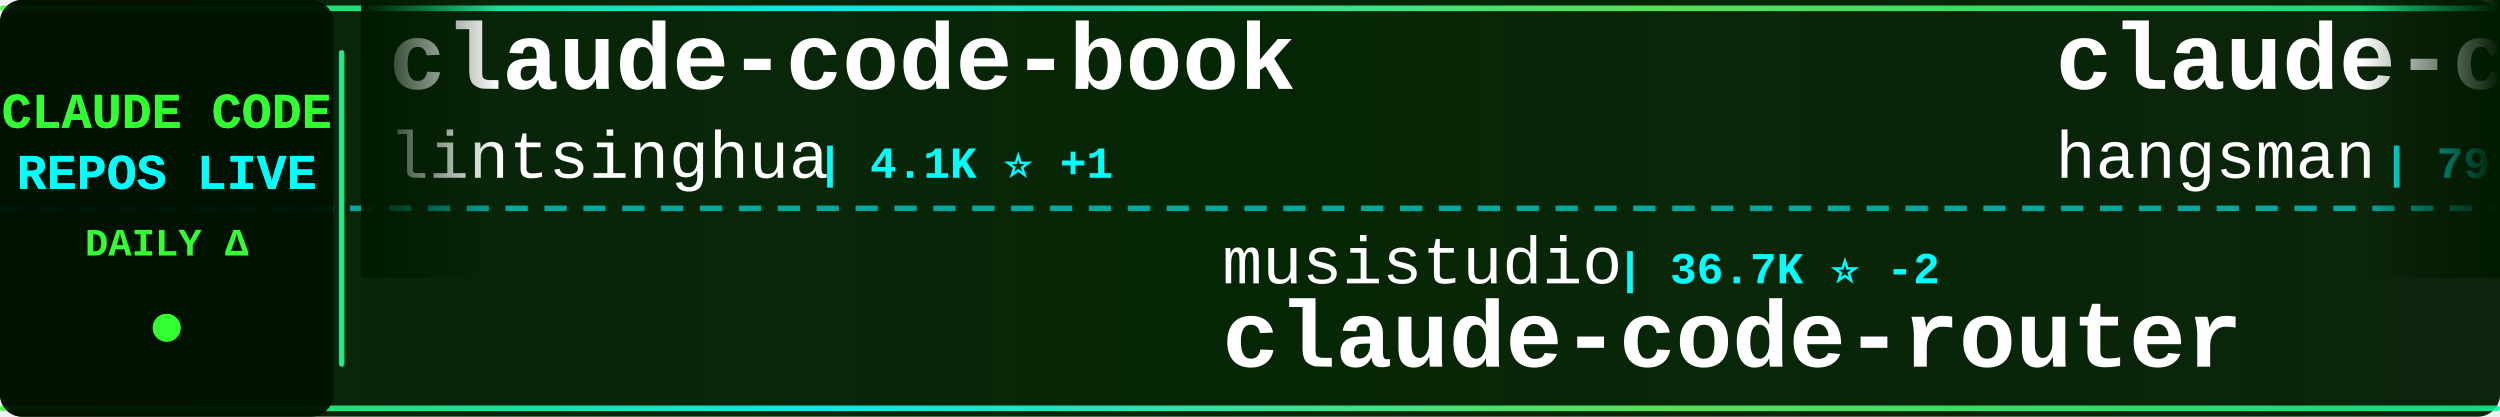
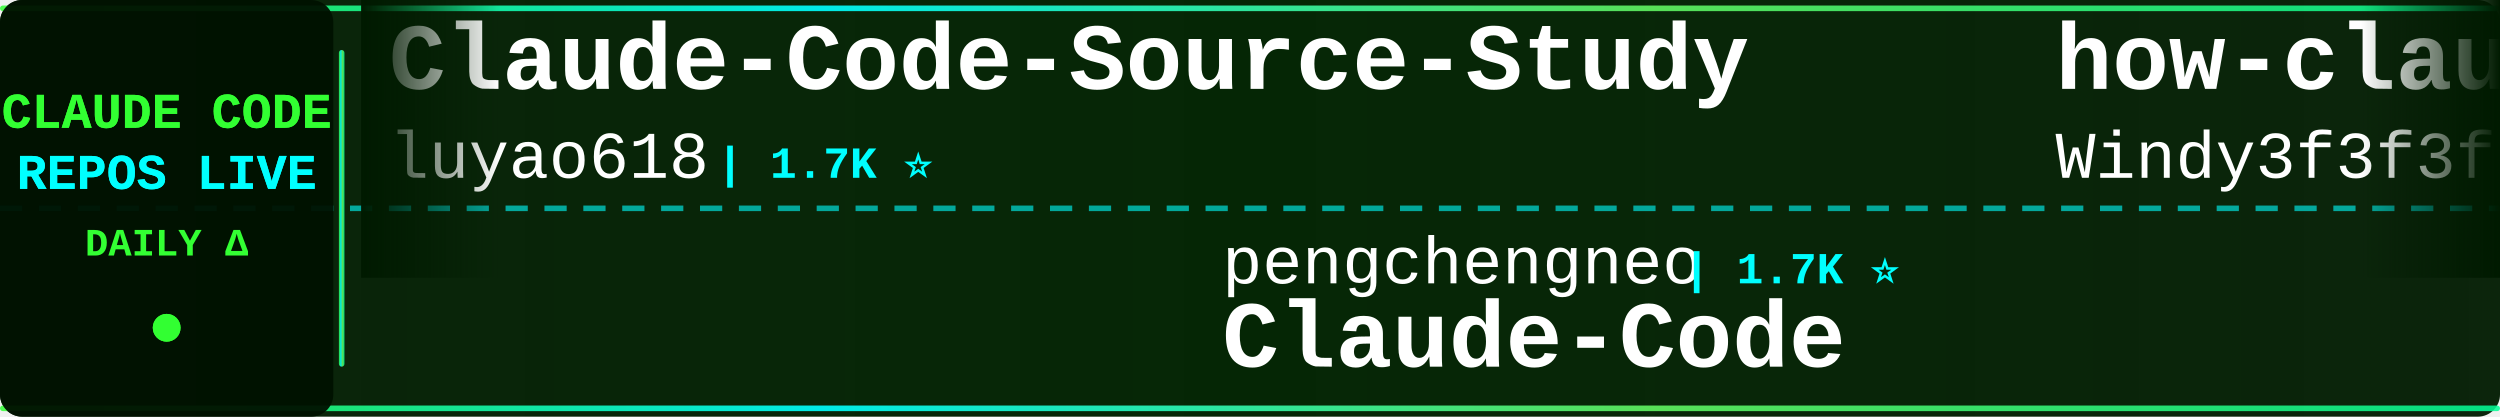
<svg xmlns="http://www.w3.org/2000/svg" width="900" height="150">
  <defs>
    <linearGradient id="tickerBg" x1="0%" y1="0%" x2="100%" y2="0%">
      <stop offset="0%" style="stop-color:#001a00;stop-opacity:0.95" />
      <stop offset="50%" style="stop-color:#002200;stop-opacity:0.98" />
      <stop offset="100%" style="stop-color:#001a00;stop-opacity:0.95" />
    </linearGradient>
    <linearGradient id="borderGrad" x1="0%" y1="0%" x2="100%" y2="0%">
      <stop offset="0%" style="stop-color:#33ff33;stop-opacity:0.85">
        <animate attributeName="stop-opacity" values="0.85;1;0.85" dur="2s" repeatCount="indefinite" />
      </stop>
      <stop offset="33%" style="stop-color:#00ffff;stop-opacity:0.9">
        <animate attributeName="stop-opacity" values="0.9;1;0.9" dur="2.2s" repeatCount="indefinite" />
      </stop>
      <stop offset="66%" style="stop-color:#66ff66;stop-opacity:0.85">
        <animate attributeName="stop-opacity" values="0.85;1;0.85" dur="1.8s" repeatCount="indefinite" />
      </stop>
      <stop offset="100%" style="stop-color:#00ff99;stop-opacity:0.85">
        <animate attributeName="stop-opacity" values="0.85;1;0.85" dur="2s" repeatCount="indefinite" />
      </stop>
    </linearGradient>
    <filter id="textGlow">
      <feGaussianBlur stdDeviation="0.1" result="coloredBlur" />
      <feMerge>
        <feMergeNode in="coloredBlur" />
        <feMergeNode in="SourceGraphic" />
      </feMerge>
    </filter>
    <filter id="metricGlow">
      <feGaussianBlur stdDeviation="0.2" result="coloredBlur" />
      <feMerge>
        <feMergeNode in="coloredBlur" />
        <feMergeNode in="SourceGraphic" />
      </feMerge>
    </filter>
    <linearGradient id="leftFade" x1="0%" y1="0%" x2="100%" y2="0%">
      <stop offset="0%" style="stop-color:#001a00;stop-opacity:1" />
      <stop offset="100%" style="stop-color:#001a00;stop-opacity:0" />
    </linearGradient>
    <linearGradient id="rightFade" x1="0%" y1="0%" x2="100%" y2="0%">
      <stop offset="0%" style="stop-color:#001a00;stop-opacity:0" />
      <stop offset="100%" style="stop-color:#001a00;stop-opacity:1" />
    </linearGradient>
  </defs>
  <rect width="900" height="150" fill="url(#tickerBg)" rx="8" />
  <rect x="0" y="2" width="900" height="2" fill="url(#borderGrad)" rx="1" />
  <rect x="0" y="146" width="900" height="2" fill="url(#borderGrad)" rx="1" />
  <line x1="0" y1="75" x2="900" y2="75" stroke="#00ffff" stroke-width="2" stroke-dasharray="8 6" opacity="0.6" />
  <rect x="0" y="0" width="120" height="150" fill="#001100" opacity="0.95" rx="8" />
  <text x="60" y="46" font-family="'Courier New', monospace" font-size="18" font-weight="bold" fill="#33ff33" text-anchor="middle" filter="url(#textGlow)">
    CLAUDE CODE
  </text>
  <text x="60" y="68" font-family="'Courier New', monospace" font-size="18" font-weight="bold" fill="#00ffff" text-anchor="middle" filter="url(#textGlow)">
    REPOS LIVE
  </text>
  <text x="60" y="92" font-family="'Courier New', monospace" font-size="14" font-weight="bold" fill="#33ff33" text-anchor="middle">
    DAILY Δ
  </text>
  <circle cx="60" cy="118" r="5" fill="#33ff33" filter="url(#metricGlow)">
    <animate attributeName="r" values="4;6;4" dur="1.5s" repeatCount="indefinite" />
    <animate attributeName="opacity" values="0.6;1;0.6" dur="1.5s" repeatCount="indefinite" />
  </circle>
  <rect x="122" y="18" width="2" height="114" fill="url(#borderGrad)" rx="1" />
  <clipPath id="tickerClip">
    <rect x="130" y="0" width="770" height="150" />
  </clipPath>
  <g clip-path="url(#tickerClip)">
    <g id="tickerItems">
      <animateTransform attributeName="transform" attributeType="XML" type="translate" from="0 0" to="-3000 0" dur="54s" repeatCount="indefinite" />
      <g transform="translate(0, 0)">
-         <text x="140" y="32" font-family="'Courier New', monospace" font-size="34" font-weight="bold" fill="#ffffff">claude-code-book</text>
-         <text x="140" y="64" font-family="'Courier New', monospace" font-size="24" font-weight="normal" fill="#ffffff" opacity="1.0">lintsinghua</text>
-         <text x="294" y="64" font-family="'Courier New', monospace" font-size="16" font-weight="bold" fill="#00ffff"> | 4.1K ⭐ +1</text>
+         <text x="140" y="32" font-family="'Courier New', monospace" font-size="34" font-weight="bold" fill="#ffffff">Claude-Code-Source-Study</text>
+         <text x="140" y="64" font-family="'Courier New', monospace" font-size="24" font-weight="normal" fill="#ffffff" opacity="1.0">luyao618</text>
+         <text x="258" y="64" font-family="'Courier New', monospace" font-size="16" font-weight="bold" fill="#00ffff"> | 1.7K ⭐</text>
      </g>
      <g transform="translate(300, 0)">
-         <text x="140" y="102" font-family="'Courier New', monospace" font-size="24" font-weight="normal" fill="#ffffff" opacity="1.0">musistudio</text>
-         <text x="282" y="102" font-family="'Courier New', monospace" font-size="16" font-weight="bold" fill="#00ffff"> | 36.7K ⭐ -2</text>
-         <text x="140" y="132" font-family="'Courier New', monospace" font-size="34" font-weight="bold" fill="#ffffff">claude-code-router</text>
+         <text x="140" y="102" font-family="'Courier New', monospace" font-size="24" font-weight="normal" fill="#ffffff" opacity="1.0">pengchengneo</text>
+         <text x="306" y="102" font-family="'Courier New', monospace" font-size="16" font-weight="bold" fill="#00ffff"> | 1.7K ⭐</text>
+         <text x="140" y="132" font-family="'Courier New', monospace" font-size="34" font-weight="bold" fill="#ffffff">Claude-Code</text>
      </g>
      <g transform="translate(600, 0)">
-         <text x="140" y="32" font-family="'Courier New', monospace" font-size="34" font-weight="bold" fill="#ffffff">claude-code-source</text>
-         <text x="140" y="64" font-family="'Courier New', monospace" font-size="24" font-weight="normal" fill="#ffffff" opacity="1.0">hangsman</text>
-         <text x="258" y="64" font-family="'Courier New', monospace" font-size="16" font-weight="bold" fill="#00ffff"> | 791 ⭐</text>
+         <text x="140" y="32" font-family="'Courier New', monospace" font-size="34" font-weight="bold" fill="#ffffff">how-claude-code-works</text>
+         <text x="140" y="64" font-family="'Courier New', monospace" font-size="24" font-weight="normal" fill="#ffffff" opacity="1.0">Windy3f3f3f3f</text>
+         <text x="318" y="64" font-family="'Courier New', monospace" font-size="16" font-weight="bold" fill="#00ffff"> | 3.5K ⭐ +1</text>
      </g>
      <g transform="translate(900, 0)">
-         <text x="140" y="102" font-family="'Courier New', monospace" font-size="24" font-weight="normal" fill="#ffffff" opacity="1.0">davila7</text>
-         <text x="246" y="102" font-family="'Courier New', monospace" font-size="16" font-weight="bold" fill="#00ffff"> | 30.3K ⭐ +3</text>
-         <text x="140" y="132" font-family="'Courier New', monospace" font-size="34" font-weight="bold" fill="#ffffff">claude-code-templates</text>
+         <text x="140" y="102" font-family="'Courier New', monospace" font-size="24" font-weight="normal" fill="#ffffff" opacity="1.0">Pimzino</text>
+         <text x="246" y="102" font-family="'Courier New', monospace" font-size="16" font-weight="bold" fill="#00ffff"> | 3.8K ⭐</text>
+         <text x="140" y="132" font-family="'Courier New', monospace" font-size="34" font-weight="bold" fill="#ffffff">claude-code-spec-workflo...</text>
      </g>
      <g transform="translate(1200, 0)">
-         <text x="140" y="32" font-family="'Courier New', monospace" font-size="34" font-weight="bold" fill="#ffffff">ralph-claude-code</text>
-         <text x="140" y="64" font-family="'Courier New', monospace" font-size="24" font-weight="normal" fill="#ffffff" opacity="1.0">frankbria</text>
-         <text x="270" y="64" font-family="'Courier New', monospace" font-size="16" font-weight="bold" fill="#00ffff"> | 9.6K ⭐ +1</text>
+         <text x="140" y="32" font-family="'Courier New', monospace" font-size="34" font-weight="bold" fill="#ffffff">claude-code-security-rev...</text>
+         <text x="140" y="64" font-family="'Courier New', monospace" font-size="24" font-weight="normal" fill="#ffffff" opacity="1.0">anthropics</text>
+         <text x="282" y="64" font-family="'Courier New', monospace" font-size="16" font-weight="bold" fill="#00ffff"> | 5.9K ⭐ +9</text>
      </g>
      <g transform="translate(1500, 0)">
-         <text x="140" y="102" font-family="'Courier New', monospace" font-size="24" font-weight="normal" fill="#ffffff" opacity="1.0">huangserva</text>
-         <text x="282" y="102" font-family="'Courier New', monospace" font-size="16" font-weight="bold" fill="#00ffff"> | 623 ⭐</text>
-         <text x="140" y="132" font-family="'Courier New', monospace" font-size="34" font-weight="bold" fill="#ffffff">claude-code-cli</text>
+         <text x="140" y="102" font-family="'Courier New', monospace" font-size="24" font-weight="normal" fill="#ffffff" opacity="1.0">ponponon</text>
+         <text x="258" y="102" font-family="'Courier New', monospace" font-size="16" font-weight="bold" fill="#00ffff"> | 2.3K ⭐</text>
+         <text x="140" y="132" font-family="'Courier New', monospace" font-size="34" font-weight="bold" fill="#ffffff">claude_code_src</text>
      </g>
      <g transform="translate(1800, 0)">
-         <text x="140" y="32" font-family="'Courier New', monospace" font-size="34" font-weight="bold" fill="#ffffff">Claude-Code-Game-Studios</text>
-         <text x="140" y="64" font-family="'Courier New', monospace" font-size="24" font-weight="normal" fill="#ffffff" opacity="1.0">Donchitos</text>
-         <text x="270" y="64" font-family="'Courier New', monospace" font-size="16" font-weight="bold" fill="#00ffff"> | 24.0K ⭐ +17</text>
+         <text x="140" y="32" font-family="'Courier New', monospace" font-size="34" font-weight="bold" fill="#ffffff">free-claude-code</text>
+         <text x="140" y="64" font-family="'Courier New', monospace" font-size="24" font-weight="normal" fill="#ffffff" opacity="1.0">Alishahryar1</text>
+         <text x="306" y="64" font-family="'Courier New', monospace" font-size="16" font-weight="bold" fill="#00ffff"> | 45.7K ⭐ +13</text>
      </g>
      <g transform="translate(2100, 0)">
-         <text x="140" y="102" font-family="'Courier New', monospace" font-size="24" font-weight="normal" fill="#ffffff" opacity="1.0">VoltAgent</text>
-         <text x="270" y="102" font-family="'Courier New', monospace" font-size="16" font-weight="bold" fill="#00ffff"> | 24.4K ⭐ +2</text>
-         <text x="140" y="132" font-family="'Courier New', monospace" font-size="34" font-weight="bold" fill="#ffffff">awesome-claude-code-suba...</text>
+         <text x="140" y="102" font-family="'Courier New', monospace" font-size="24" font-weight="normal" fill="#ffffff" opacity="1.0">Cranot</text>
+         <text x="234" y="102" font-family="'Courier New', monospace" font-size="16" font-weight="bold" fill="#00ffff"> | 2.9K ⭐</text>
+         <text x="140" y="132" font-family="'Courier New', monospace" font-size="34" font-weight="bold" fill="#ffffff">claude-code-guide</text>
      </g>
      <g transform="translate(2400, 0)">
-         <text x="140" y="32" font-family="'Courier New', monospace" font-size="34" font-weight="bold" fill="#ffffff">claude-code-from-source</text>
-         <text x="140" y="64" font-family="'Courier New', monospace" font-size="24" font-weight="normal" fill="#ffffff" opacity="1.0">alejandrobalderas</text>
-         <text x="366" y="64" font-family="'Courier New', monospace" font-size="16" font-weight="bold" fill="#00ffff"> | 2.8K ⭐ -1</text>
+         <text x="140" y="32" font-family="'Courier New', monospace" font-size="34" font-weight="bold" fill="#ffffff">claude-code-infrastructu...</text>
+         <text x="140" y="64" font-family="'Courier New', monospace" font-size="24" font-weight="normal" fill="#ffffff" opacity="1.0">diet103</text>
+         <text x="246" y="64" font-family="'Courier New', monospace" font-size="16" font-weight="bold" fill="#00ffff"> | 10.0K ⭐</text>
      </g>
      <g transform="translate(2700, 0)">
-         <text x="140" y="102" font-family="'Courier New', monospace" font-size="24" font-weight="normal" fill="#ffffff" opacity="1.0">anthropics</text>
-         <text x="282" y="102" font-family="'Courier New', monospace" font-size="16" font-weight="bold" fill="#00ffff"> | 8.7K ⭐</text>
-         <text x="140" y="132" font-family="'Courier New', monospace" font-size="34" font-weight="bold" fill="#ffffff">claude-code-action</text>
+         <text x="140" y="102" font-family="'Courier New', monospace" font-size="24" font-weight="normal" fill="#ffffff" opacity="1.0">oboard</text>
+         <text x="234" y="102" font-family="'Courier New', monospace" font-size="16" font-weight="bold" fill="#00ffff"> | 3.3K ⭐</text>
+         <text x="140" y="132" font-family="'Courier New', monospace" font-size="34" font-weight="bold" fill="#ffffff">claude-code-rev</text>
      </g>
      <g transform="translate(3000, 0)">
-         <text x="140" y="32" font-family="'Courier New', monospace" font-size="34" font-weight="bold" fill="#ffffff">claude-code-book</text>
-         <text x="140" y="64" font-family="'Courier New', monospace" font-size="24" font-weight="normal" fill="#ffffff" opacity="1.0">lintsinghua</text>
-         <text x="294" y="64" font-family="'Courier New', monospace" font-size="16" font-weight="bold" fill="#00ffff"> | 4.1K ⭐ +1</text>
+         <text x="140" y="32" font-family="'Courier New', monospace" font-size="34" font-weight="bold" fill="#ffffff">Claude-Code-Source-Study</text>
+         <text x="140" y="64" font-family="'Courier New', monospace" font-size="24" font-weight="normal" fill="#ffffff" opacity="1.0">luyao618</text>
+         <text x="258" y="64" font-family="'Courier New', monospace" font-size="16" font-weight="bold" fill="#00ffff"> | 1.7K ⭐</text>
      </g>
      <g transform="translate(3300, 0)">
-         <text x="140" y="102" font-family="'Courier New', monospace" font-size="24" font-weight="normal" fill="#ffffff" opacity="1.0">musistudio</text>
-         <text x="282" y="102" font-family="'Courier New', monospace" font-size="16" font-weight="bold" fill="#00ffff"> | 36.7K ⭐ -2</text>
-         <text x="140" y="132" font-family="'Courier New', monospace" font-size="34" font-weight="bold" fill="#ffffff">claude-code-router</text>
+         <text x="140" y="102" font-family="'Courier New', monospace" font-size="24" font-weight="normal" fill="#ffffff" opacity="1.0">pengchengneo</text>
+         <text x="306" y="102" font-family="'Courier New', monospace" font-size="16" font-weight="bold" fill="#00ffff"> | 1.7K ⭐</text>
+         <text x="140" y="132" font-family="'Courier New', monospace" font-size="34" font-weight="bold" fill="#ffffff">Claude-Code</text>
      </g>
      <g transform="translate(3600, 0)">
-         <text x="140" y="32" font-family="'Courier New', monospace" font-size="34" font-weight="bold" fill="#ffffff">claude-code-source</text>
-         <text x="140" y="64" font-family="'Courier New', monospace" font-size="24" font-weight="normal" fill="#ffffff" opacity="1.0">hangsman</text>
-         <text x="258" y="64" font-family="'Courier New', monospace" font-size="16" font-weight="bold" fill="#00ffff"> | 791 ⭐</text>
+         <text x="140" y="32" font-family="'Courier New', monospace" font-size="34" font-weight="bold" fill="#ffffff">how-claude-code-works</text>
+         <text x="140" y="64" font-family="'Courier New', monospace" font-size="24" font-weight="normal" fill="#ffffff" opacity="1.0">Windy3f3f3f3f</text>
+         <text x="318" y="64" font-family="'Courier New', monospace" font-size="16" font-weight="bold" fill="#00ffff"> | 3.5K ⭐ +1</text>
      </g>
      <g transform="translate(3900, 0)">
-         <text x="140" y="102" font-family="'Courier New', monospace" font-size="24" font-weight="normal" fill="#ffffff" opacity="1.0">davila7</text>
-         <text x="246" y="102" font-family="'Courier New', monospace" font-size="16" font-weight="bold" fill="#00ffff"> | 30.3K ⭐ +3</text>
-         <text x="140" y="132" font-family="'Courier New', monospace" font-size="34" font-weight="bold" fill="#ffffff">claude-code-templates</text>
+         <text x="140" y="102" font-family="'Courier New', monospace" font-size="24" font-weight="normal" fill="#ffffff" opacity="1.0">Pimzino</text>
+         <text x="246" y="102" font-family="'Courier New', monospace" font-size="16" font-weight="bold" fill="#00ffff"> | 3.8K ⭐</text>
+         <text x="140" y="132" font-family="'Courier New', monospace" font-size="34" font-weight="bold" fill="#ffffff">claude-code-spec-workflo...</text>
      </g>
    </g>
  </g>
  <rect x="130" y="0" width="50" height="100" fill="url(#leftFade)" />
  <rect x="850" y="0" width="50" height="100" fill="url(#rightFade)" />
</svg>
